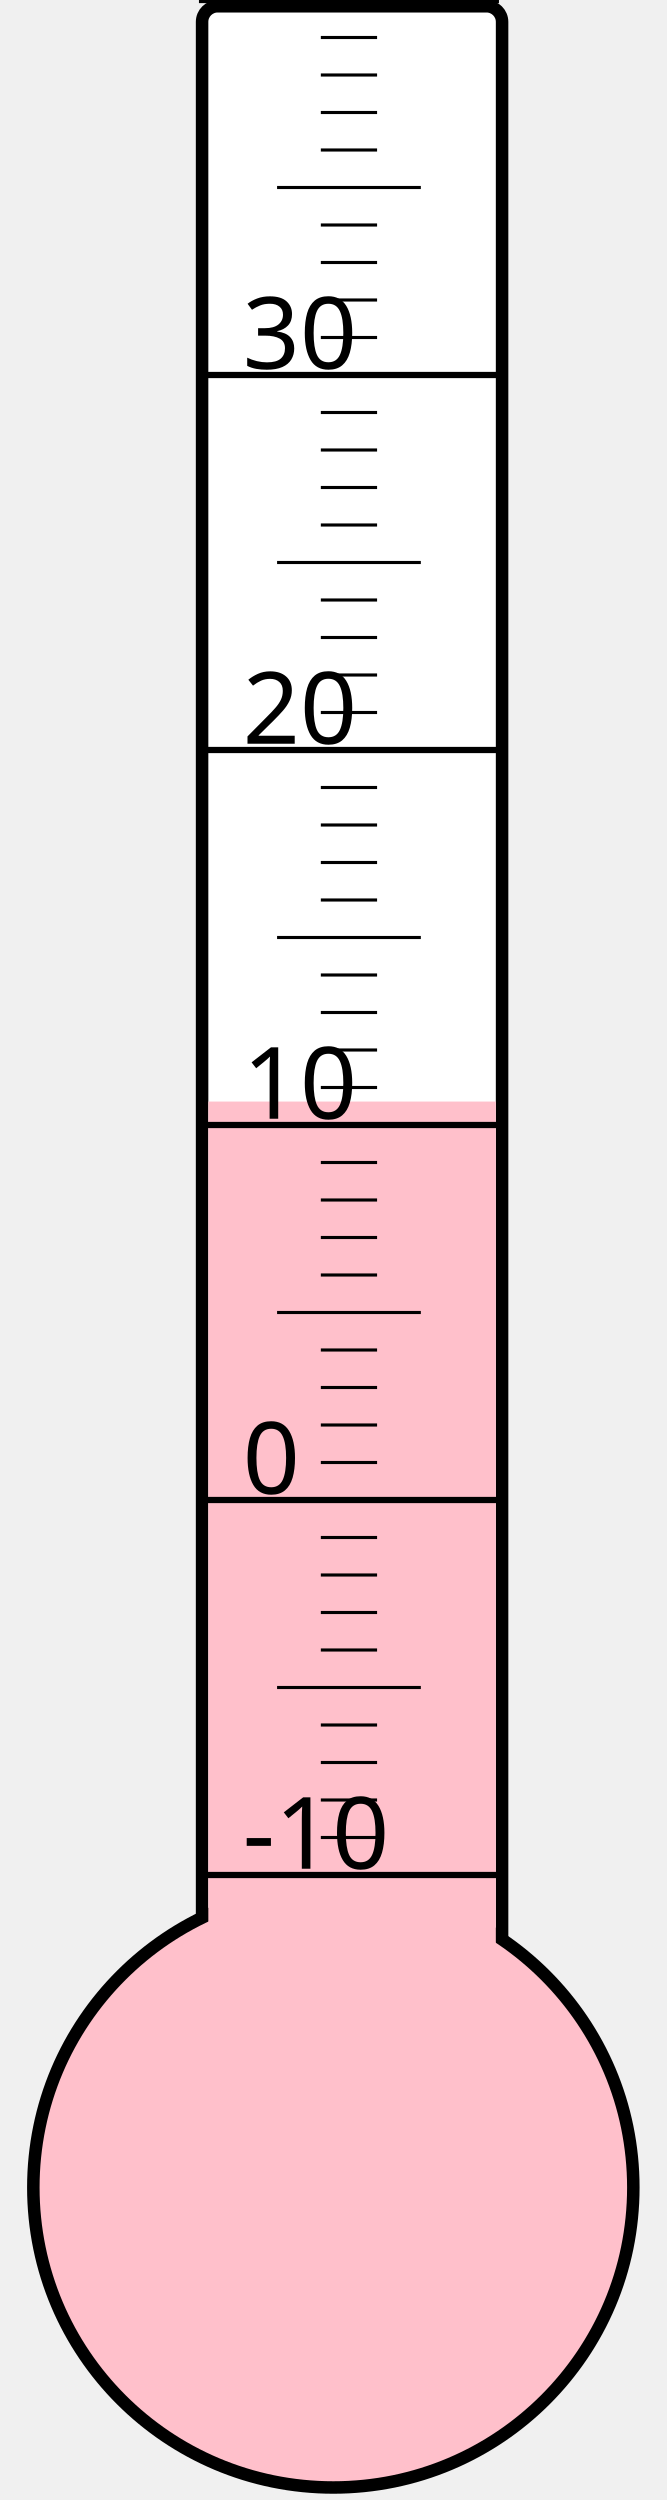
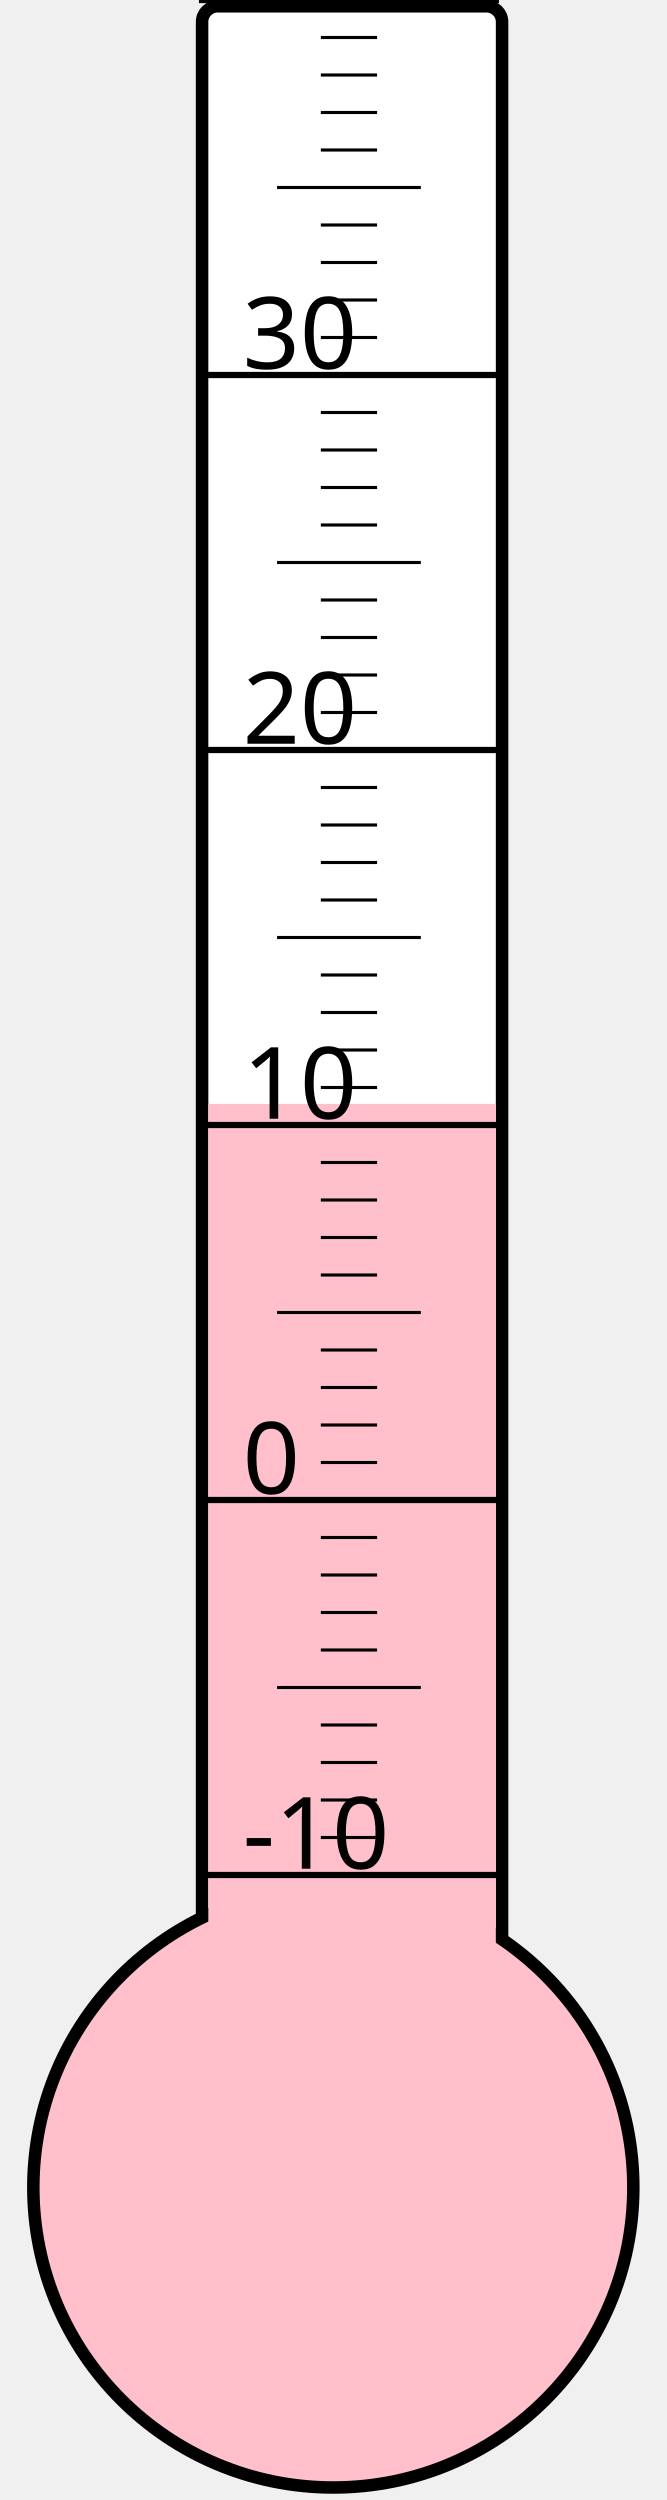
<svg xmlns="http://www.w3.org/2000/svg" width="40px" height="150px" viewBox="0 0 200 800">
  <rect width="200" height="800" x="0" y="0" style="fill: #ffffeb; fill-opacity: 0;" />
  <rect width="96" height="680" x="58" y="2" rx="5" ry="5" style="fill: white; fill-opacity: 1; stroke: black; stroke-width: 4;" />
  <circle cx="100" cy="700" r="96" style="fill: pink; stroke: black; stroke-width: 4;" />
-   <rect width="92" height="347.5" x="60" y="352.5" style="fill: pink; fill-opacity: 1; stroke-width: 0;" />
+   <rect width="92" height="346.75" x="60" y="353.25" style="fill: pink; fill-opacity: 1; stroke-width: 0;" />
  <text x="71" y="598" style="font-family: sans-serif; font-size: 24pt;">-10</text>
  <text x="71" y="478" style="font-family: sans-serif; font-size: 24pt;">0</text>
  <text x="71" y="358" style="font-family: sans-serif; font-size: 24pt;">10</text>
  <text x="71" y="238" style="font-family: sans-serif; font-size: 24pt;">20</text>
  <text x="71" y="118" style="font-family: sans-serif; font-size: 24pt;">30</text>
  <g style="stroke: black;">
    <line x1="57" y1="600" x2="153" y2="600" style="stroke-width: 2;" />
    <line x1="96" y1="588" x2="114" y2="588" style="stroke-width: 1;" />
    <line x1="96" y1="576" x2="114" y2="576" style="stroke-width: 1;" />
    <line x1="96" y1="564" x2="114" y2="564" style="stroke-width: 1;" />
    <line x1="96" y1="552" x2="114" y2="552" style="stroke-width: 1;" />
    <line x1="82" y1="540" x2="128" y2="540" style="stroke-width: 1;" />
    <line x1="96" y1="528" x2="114" y2="528" style="stroke-width: 1;" />
    <line x1="96" y1="516" x2="114" y2="516" style="stroke-width: 1;" />
    <line x1="96" y1="504" x2="114" y2="504" style="stroke-width: 1;" />
    <line x1="96" y1="492" x2="114" y2="492" style="stroke-width: 1;" />
    <line x1="57" y1="480" x2="153" y2="480" style="stroke-width: 2;" />
    <line x1="96" y1="468" x2="114" y2="468" style="stroke-width: 1;" />
    <line x1="96" y1="456" x2="114" y2="456" style="stroke-width: 1;" />
    <line x1="96" y1="444" x2="114" y2="444" style="stroke-width: 1;" />
    <line x1="96" y1="432" x2="114" y2="432" style="stroke-width: 1;" />
    <line x1="82" y1="420" x2="128" y2="420" style="stroke-width: 1;" />
    <line x1="96" y1="408" x2="114" y2="408" style="stroke-width: 1;" />
    <line x1="96" y1="396" x2="114" y2="396" style="stroke-width: 1;" />
    <line x1="96" y1="384" x2="114" y2="384" style="stroke-width: 1;" />
    <line x1="96" y1="372" x2="114" y2="372" style="stroke-width: 1;" />
    <line x1="57" y1="360" x2="153" y2="360" style="stroke-width: 2;" />
    <line x1="96" y1="348" x2="114" y2="348" style="stroke-width: 1;" />
    <line x1="96" y1="336" x2="114" y2="336" style="stroke-width: 1;" />
    <line x1="96" y1="324" x2="114" y2="324" style="stroke-width: 1;" />
    <line x1="96" y1="312" x2="114" y2="312" style="stroke-width: 1;" />
    <line x1="82" y1="300" x2="128" y2="300" style="stroke-width: 1;" />
    <line x1="96" y1="288" x2="114" y2="288" style="stroke-width: 1;" />
    <line x1="96" y1="276" x2="114" y2="276" style="stroke-width: 1;" />
    <line x1="96" y1="264" x2="114" y2="264" style="stroke-width: 1;" />
    <line x1="96" y1="252" x2="114" y2="252" style="stroke-width: 1;" />
    <line x1="57" y1="240" x2="153" y2="240" style="stroke-width: 2;" />
    <line x1="96" y1="228" x2="114" y2="228" style="stroke-width: 1;" />
    <line x1="96" y1="216" x2="114" y2="216" style="stroke-width: 1;" />
    <line x1="96" y1="204" x2="114" y2="204" style="stroke-width: 1;" />
    <line x1="96" y1="192" x2="114" y2="192" style="stroke-width: 1;" />
    <line x1="82" y1="180" x2="128" y2="180" style="stroke-width: 1;" />
    <line x1="96" y1="168" x2="114" y2="168" style="stroke-width: 1;" />
    <line x1="96" y1="156" x2="114" y2="156" style="stroke-width: 1;" />
    <line x1="96" y1="144" x2="114" y2="144" style="stroke-width: 1;" />
    <line x1="96" y1="132" x2="114" y2="132" style="stroke-width: 1;" />
    <line x1="57" y1="120" x2="153" y2="120" style="stroke-width: 2;" />
    <line x1="96" y1="108" x2="114" y2="108" style="stroke-width: 1;" />
    <line x1="96" y1="96" x2="114" y2="96" style="stroke-width: 1;" />
    <line x1="96" y1="84" x2="114" y2="84" style="stroke-width: 1;" />
    <line x1="96" y1="72" x2="114" y2="72" style="stroke-width: 1;" />
    <line x1="82" y1="60" x2="128" y2="60" style="stroke-width: 1;" />
    <line x1="96" y1="48" x2="114" y2="48" style="stroke-width: 1;" />
    <line x1="96" y1="36" x2="114" y2="36" style="stroke-width: 1;" />
    <line x1="96" y1="24" x2="114" y2="24" style="stroke-width: 1;" />
    <line x1="96" y1="12" x2="114" y2="12" style="stroke-width: 1;" />
    <line x1="57" y1="0" x2="153" y2="0" style="stroke-width: 2;" />
  </g>
</svg>
